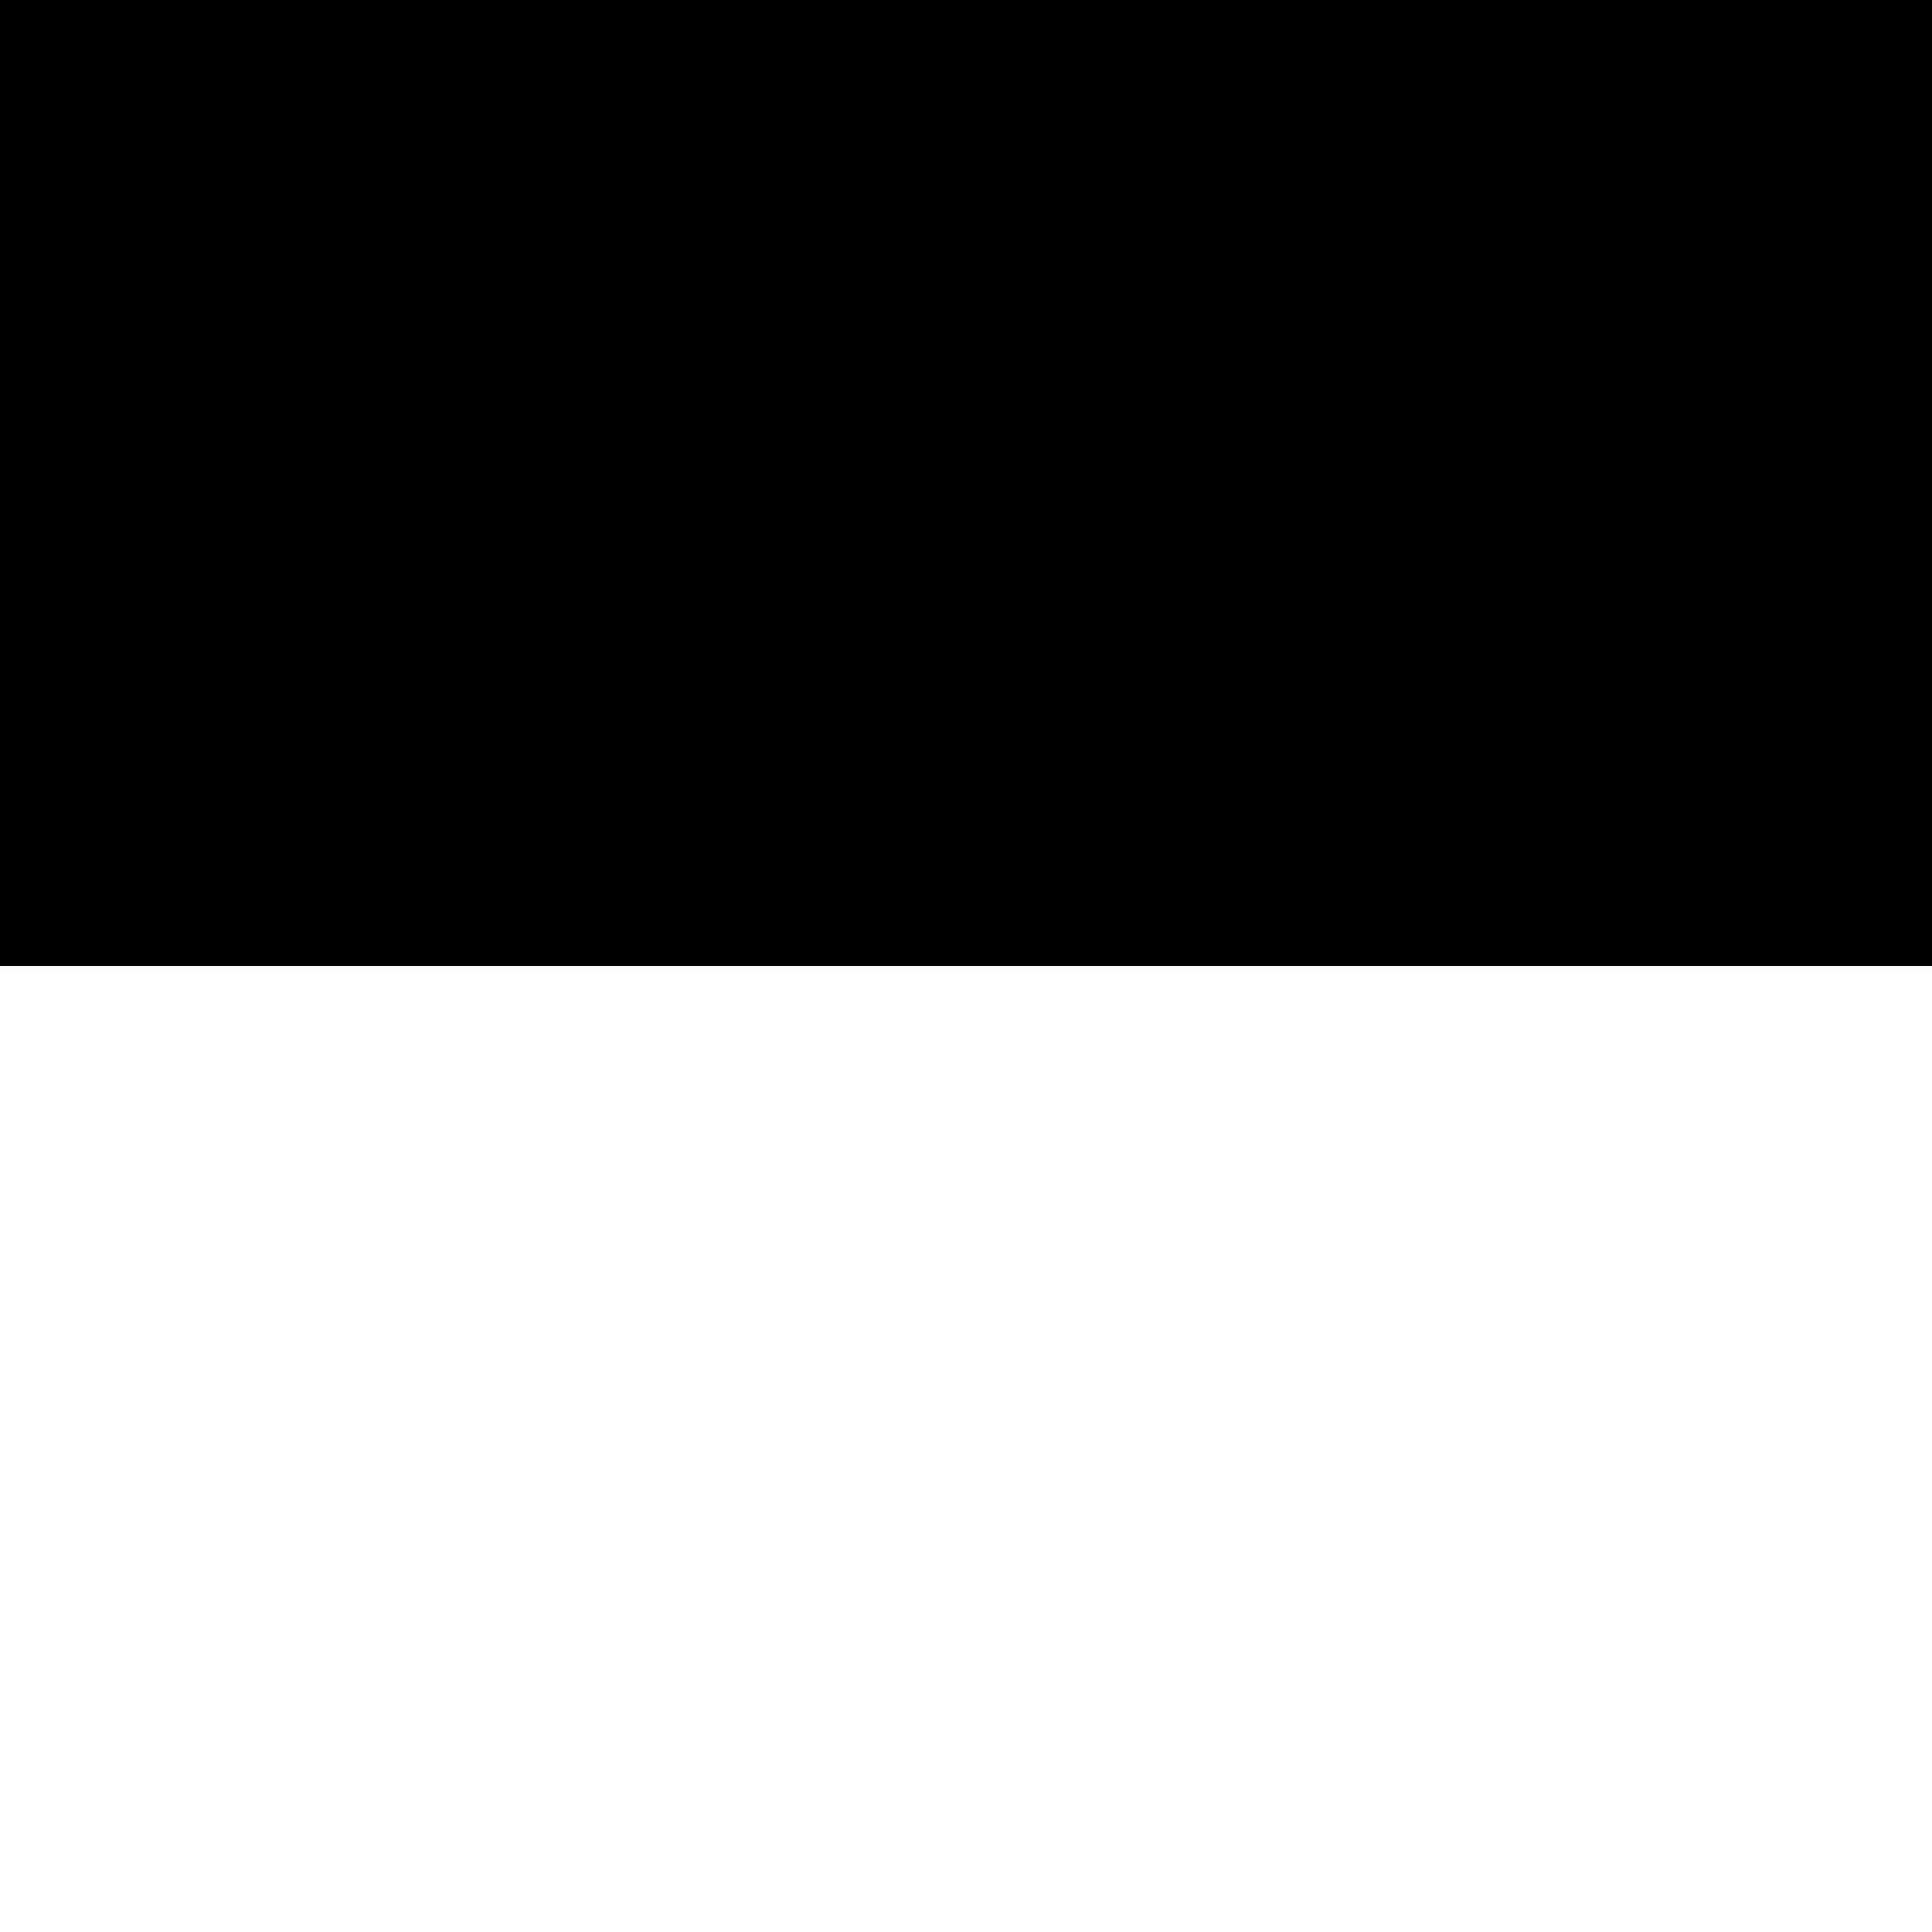
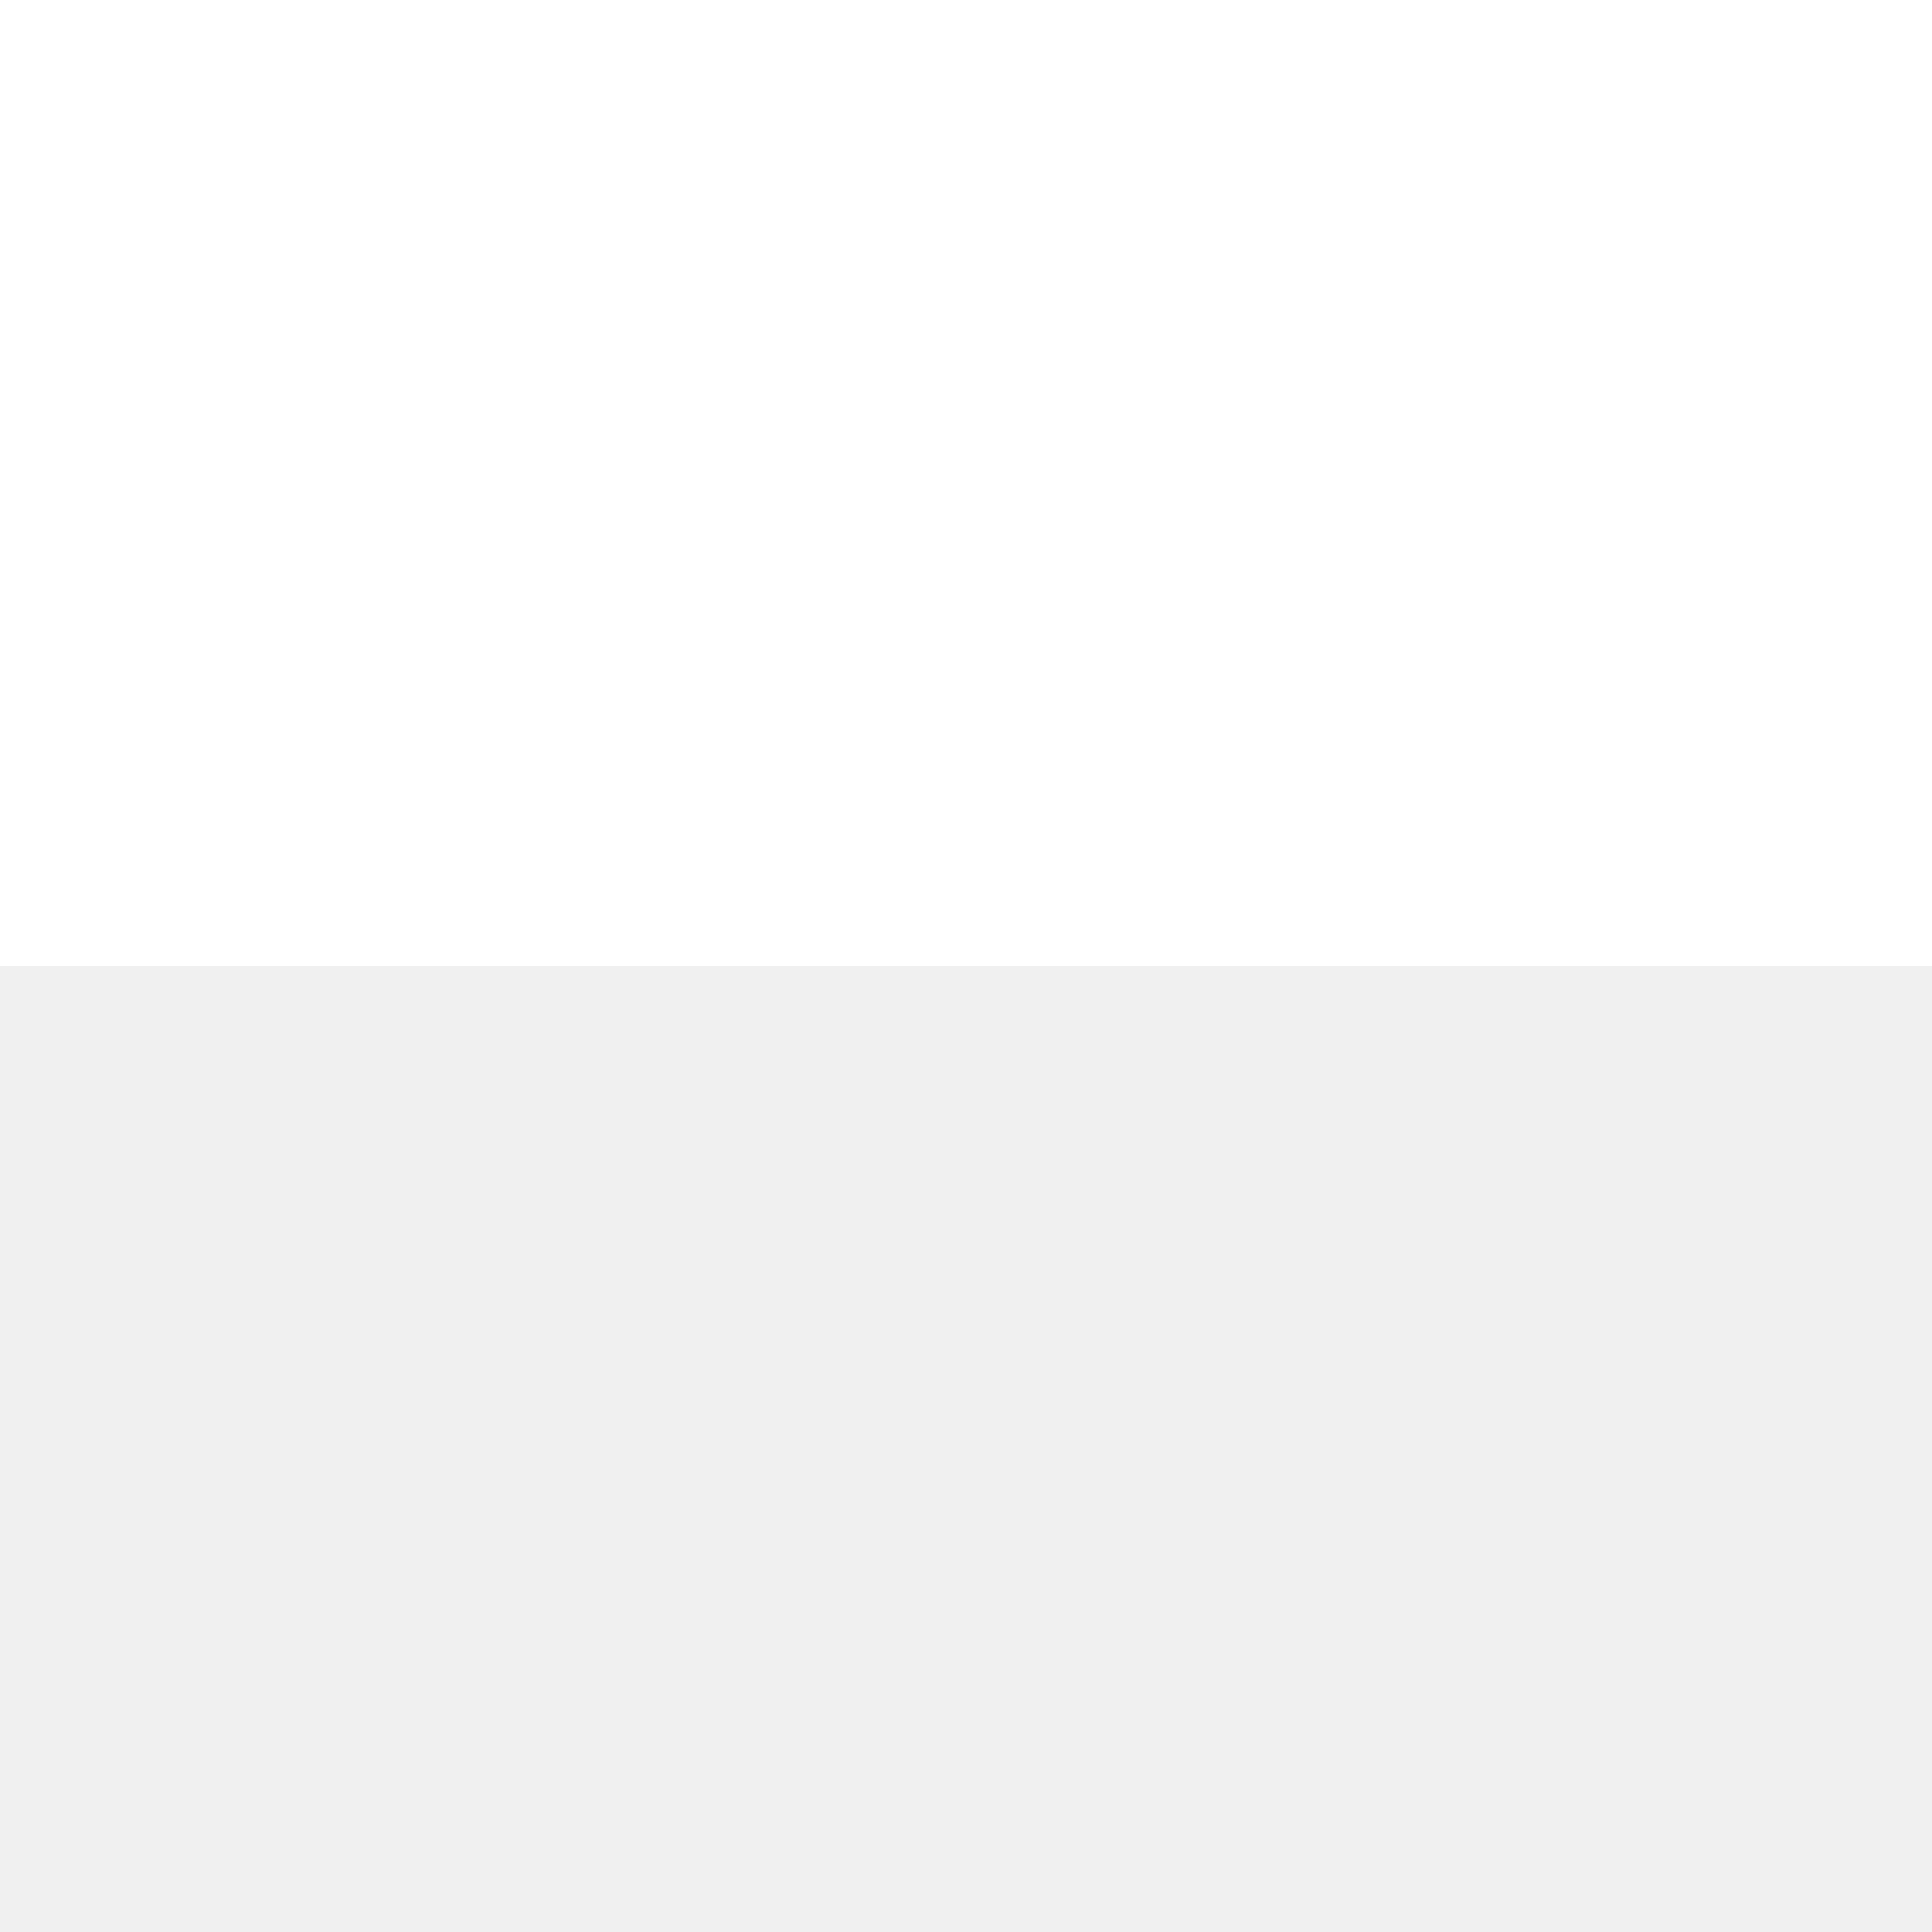
<svg xmlns="http://www.w3.org/2000/svg" viewBox="0 0 32 32">
  <g>
-     <rect width="32" height="32" fill="white" />
-     <path d="M 0 0 H 32 V 16 H 0 Z" fill="black" />
+     <rect width="32" height="32" fill="black" opacity="0" />
+     <path d="M 0 0 H 32 V 16 H 0 Z" fill="white" />
  </g>
</svg>
